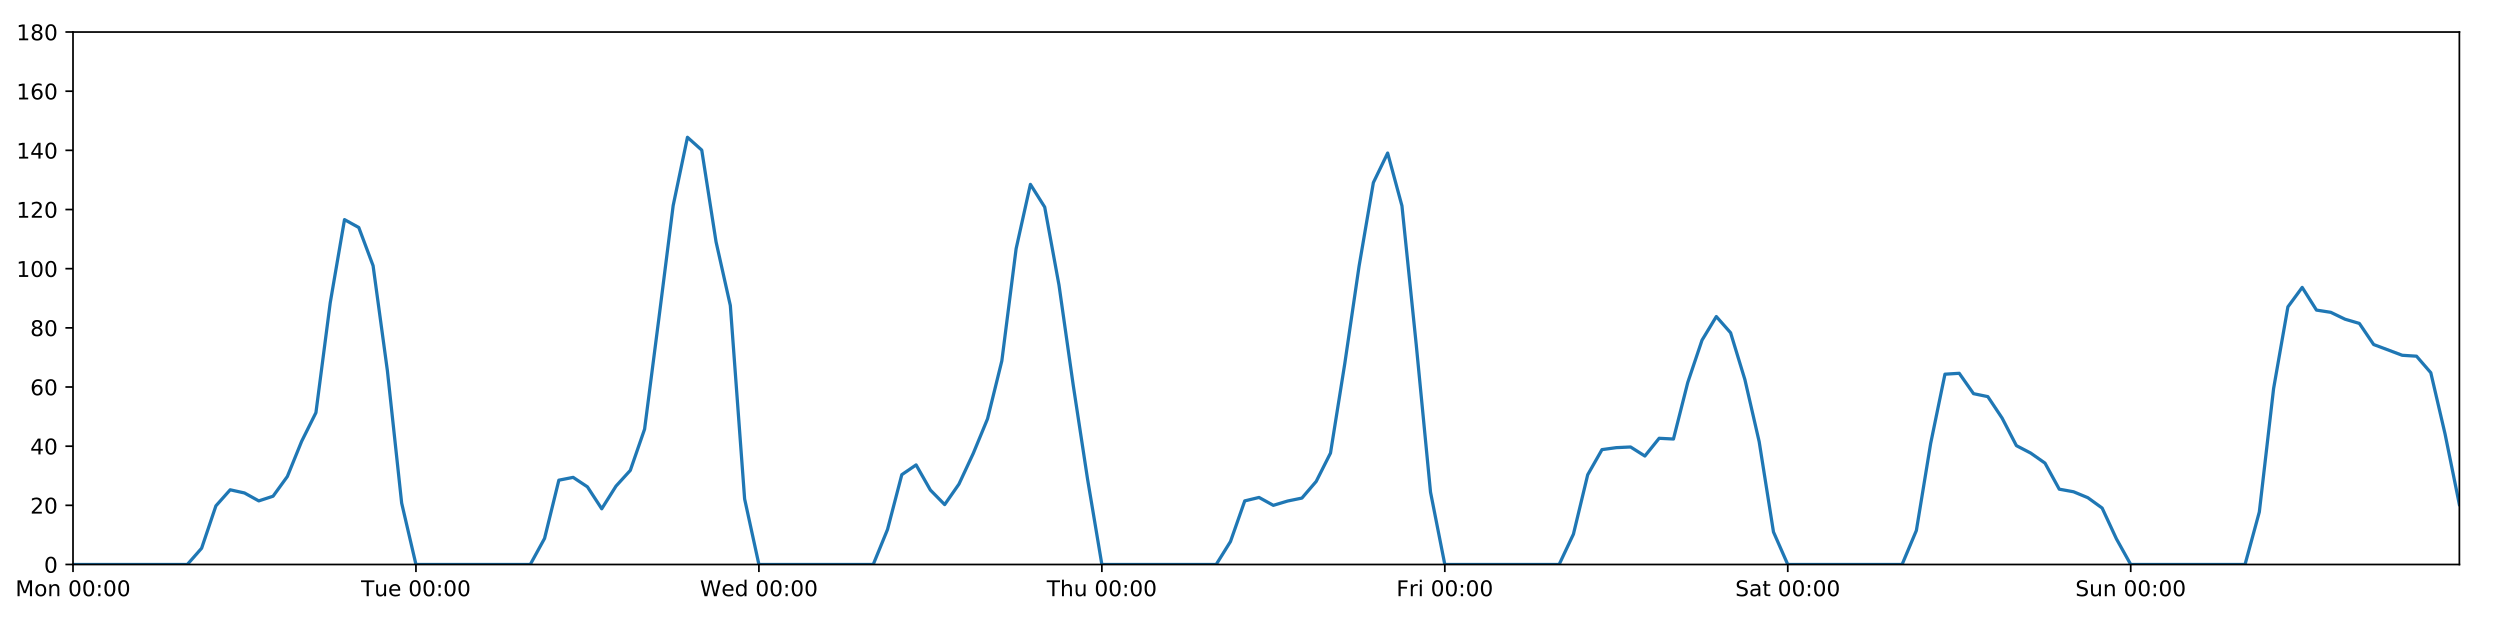
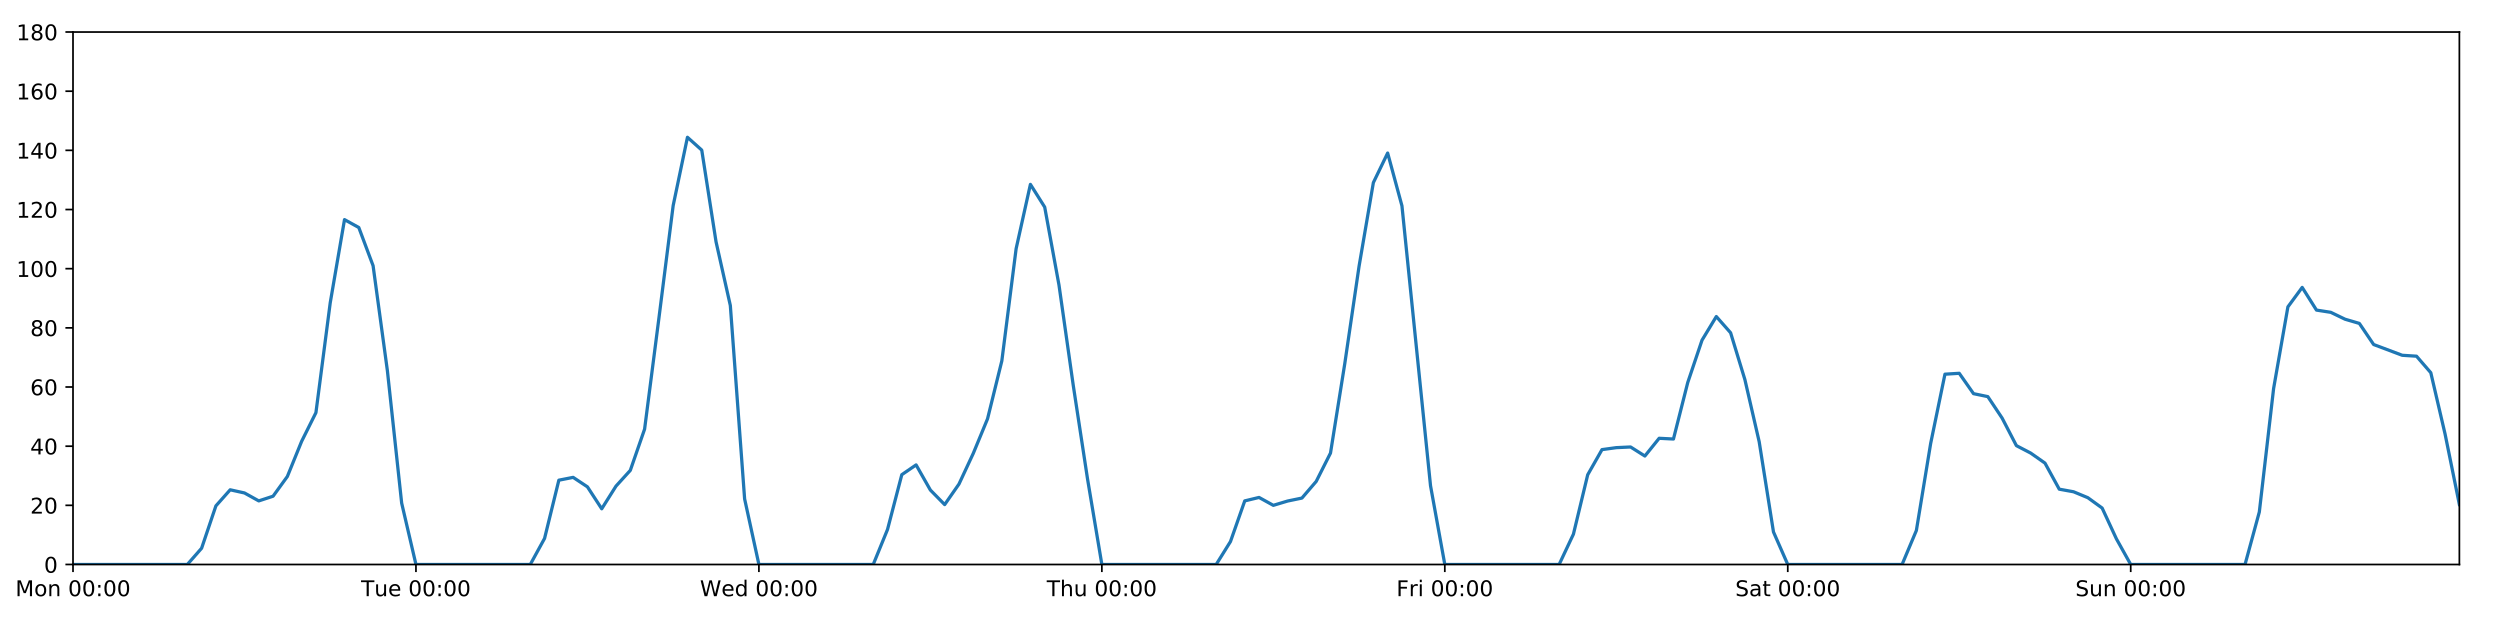
<svg xmlns="http://www.w3.org/2000/svg" xmlns:xlink="http://www.w3.org/1999/xlink" height="288pt" version="1.1" viewBox="0 0 1152 288" width="1152pt">
  <defs>
    <style type="text/css">
*{stroke-linecap:butt;stroke-linejoin:round;}
  </style>
  </defs>
  <g id="figure_1">
    <g id="patch_1">
      <path d="M 0 288  L 1152 288  L 1152 0  L 0 0  z " style="fill:#ffffff;" />
    </g>
    <g id="axes_1">
      <g id="patch_2">
        <path d="M 33.64 260.12  L 1133.28 260.12  L 1133.28 14.76  L 33.64 14.76  z " style="fill:#ffffff;" />
      </g>
      <g id="matplotlib.axis_1">
        <g id="xtick_1">
          <g id="line2d_1">
            <defs>
-               <path d="M 0 0  L 0 3.5  " id="mdaf766ad93" style="stroke:#000000;stroke-width:0.8;" />
-             </defs>
-             <g>
-               <use style="stroke:#000000;stroke-width:0.8;" x="33.64" xlink:href="#mdaf766ad93" y="260.12" />
+               <path d="M 0 0  L 0 3.5  " id="m625abd68e5" style="stroke:#000000;stroke-width:0.8;" />
+             </defs>
+             <g>
+               <use style="stroke:#000000;stroke-width:0.8;" x="33.64" xlink:href="#m625abd68e5" y="260.12" />
            </g>
          </g>
          <g id="text_1">
            <defs>
              <path d="M 9.812 72.906  L 24.516 72.906  L 43.109 23.297  L 61.812 72.906  L 76.516 72.906  L 76.516 0  L 66.891 0  L 66.891 64.016  L 48.094 14.016  L 38.188 14.016  L 19.391 64.016  L 19.391 0  L 9.812 0  z " id="DejaVuSans-77" />
              <path d="M 30.609 48.391  Q 23.391 48.391 19.188 42.75  Q 14.984 37.109 14.984 27.297  Q 14.984 17.484 19.156 11.844  Q 23.344 6.203 30.609 6.203  Q 37.797 6.203 41.984 11.859  Q 46.188 17.531 46.188 27.297  Q 46.188 37.016 41.984 42.703  Q 37.797 48.391 30.609 48.391  z M 30.609 56  Q 42.328 56 49.016 48.375  Q 55.719 40.766 55.719 27.297  Q 55.719 13.875 49.016 6.219  Q 42.328 -1.422 30.609 -1.422  Q 18.844 -1.422 12.172 6.219  Q 5.516 13.875 5.516 27.297  Q 5.516 40.766 12.172 48.375  Q 18.844 56 30.609 56  z " id="DejaVuSans-111" />
              <path d="M 54.891 33.016  L 54.891 0  L 45.906 0  L 45.906 32.719  Q 45.906 40.484 42.875 44.328  Q 39.844 48.188 33.797 48.188  Q 26.516 48.188 22.312 43.547  Q 18.109 38.922 18.109 30.906  L 18.109 0  L 9.078 0  L 9.078 54.688  L 18.109 54.688  L 18.109 46.188  Q 21.344 51.125 25.703 53.562  Q 30.078 56 35.797 56  Q 45.219 56 50.047 50.172  Q 54.891 44.344 54.891 33.016  z " id="DejaVuSans-110" />
              <path id="DejaVuSans-32" />
              <path d="M 31.781 66.406  Q 24.172 66.406 20.328 58.906  Q 16.5 51.422 16.5 36.375  Q 16.5 21.391 20.328 13.891  Q 24.172 6.391 31.781 6.391  Q 39.453 6.391 43.281 13.891  Q 47.125 21.391 47.125 36.375  Q 47.125 51.422 43.281 58.906  Q 39.453 66.406 31.781 66.406  z M 31.781 74.219  Q 44.047 74.219 50.516 64.516  Q 56.984 54.828 56.984 36.375  Q 56.984 17.969 50.516 8.266  Q 44.047 -1.422 31.781 -1.422  Q 19.531 -1.422 13.062 8.266  Q 6.594 17.969 6.594 36.375  Q 6.594 54.828 13.062 64.516  Q 19.531 74.219 31.781 74.219  z " id="DejaVuSans-48" />
              <path d="M 11.719 12.406  L 22.016 12.406  L 22.016 0  L 11.719 0  z M 11.719 51.703  L 22.016 51.703  L 22.016 39.312  L 11.719 39.312  z " id="DejaVuSans-58" />
            </defs>
            <g transform="translate(7.099375 274.7184)scale(0.1 -0.1)">
              <use xlink:href="#DejaVuSans-77" />
              <use x="86.279" xlink:href="#DejaVuSans-111" />
              <use x="147.461" xlink:href="#DejaVuSans-110" />
              <use x="210.84" xlink:href="#DejaVuSans-32" />
              <use x="242.627" xlink:href="#DejaVuSans-48" />
              <use x="306.25" xlink:href="#DejaVuSans-48" />
              <use x="369.873" xlink:href="#DejaVuSans-58" />
              <use x="403.564" xlink:href="#DejaVuSans-48" />
              <use x="467.188" xlink:href="#DejaVuSans-48" />
            </g>
          </g>
        </g>
        <g id="xtick_2">
          <g id="line2d_2">
            <g>
-               <use style="stroke:#000000;stroke-width:0.8;" x="191.672" xlink:href="#mdaf766ad93" y="260.12" />
+               <use style="stroke:#000000;stroke-width:0.8;" x="191.672" xlink:href="#m625abd68e5" y="260.12" />
            </g>
          </g>
          <g id="text_2">
            <defs>
              <path d="M -0.297 72.906  L 61.375 72.906  L 61.375 64.594  L 35.5 64.594  L 35.5 0  L 25.594 0  L 25.594 64.594  L -0.297 64.594  z " id="DejaVuSans-84" />
              <path d="M 8.5 21.578  L 8.5 54.688  L 17.484 54.688  L 17.484 21.922  Q 17.484 14.156 20.5 10.266  Q 23.531 6.391 29.594 6.391  Q 36.859 6.391 41.078 11.031  Q 45.312 15.672 45.312 23.688  L 45.312 54.688  L 54.297 54.688  L 54.297 0  L 45.312 0  L 45.312 8.406  Q 42.047 3.422 37.719 1  Q 33.406 -1.422 27.688 -1.422  Q 18.266 -1.422 13.375 4.438  Q 8.5 10.297 8.5 21.578  z M 31.109 56  z " id="DejaVuSans-117" />
              <path d="M 56.203 29.594  L 56.203 25.203  L 14.891 25.203  Q 15.484 15.922 20.484 11.062  Q 25.484 6.203 34.422 6.203  Q 39.594 6.203 44.453 7.469  Q 49.312 8.734 54.109 11.281  L 54.109 2.781  Q 49.266 0.734 44.188 -0.344  Q 39.109 -1.422 33.891 -1.422  Q 20.797 -1.422 13.156 6.188  Q 5.516 13.812 5.516 26.812  Q 5.516 40.234 12.766 48.109  Q 20.016 56 32.328 56  Q 43.359 56 49.781 48.891  Q 56.203 41.797 56.203 29.594  z M 47.219 32.234  Q 47.125 39.594 43.094 43.984  Q 39.062 48.391 32.422 48.391  Q 24.906 48.391 20.391 44.141  Q 15.875 39.891 15.188 32.172  z " id="DejaVuSans-101" />
            </defs>
            <g transform="translate(166.3862 274.7184)scale(0.1 -0.1)">
              <use xlink:href="#DejaVuSans-84" />
              <use x="60.85" xlink:href="#DejaVuSans-117" />
              <use x="124.229" xlink:href="#DejaVuSans-101" />
              <use x="185.752" xlink:href="#DejaVuSans-32" />
              <use x="217.539" xlink:href="#DejaVuSans-48" />
              <use x="281.162" xlink:href="#DejaVuSans-48" />
              <use x="344.785" xlink:href="#DejaVuSans-58" />
              <use x="378.477" xlink:href="#DejaVuSans-48" />
              <use x="442.1" xlink:href="#DejaVuSans-48" />
            </g>
          </g>
        </g>
        <g id="xtick_3">
          <g id="line2d_3">
            <g>
-               <use style="stroke:#000000;stroke-width:0.8;" x="349.704" xlink:href="#mdaf766ad93" y="260.12" />
+               <use style="stroke:#000000;stroke-width:0.8;" x="349.704" xlink:href="#m625abd68e5" y="260.12" />
            </g>
          </g>
          <g id="text_3">
            <defs>
              <path d="M 3.328 72.906  L 13.281 72.906  L 28.609 11.281  L 43.891 72.906  L 54.984 72.906  L 70.312 11.281  L 85.594 72.906  L 95.609 72.906  L 77.297 0  L 64.891 0  L 49.516 63.281  L 33.984 0  L 21.578 0  z " id="DejaVuSans-87" />
              <path d="M 45.406 46.391  L 45.406 75.984  L 54.391 75.984  L 54.391 0  L 45.406 0  L 45.406 8.203  Q 42.578 3.328 38.25 0.953  Q 33.938 -1.422 27.875 -1.422  Q 17.969 -1.422 11.734 6.484  Q 5.516 14.406 5.516 27.297  Q 5.516 40.188 11.734 48.094  Q 17.969 56 27.875 56  Q 33.938 56 38.25 53.625  Q 42.578 51.266 45.406 46.391  z M 14.797 27.297  Q 14.797 17.391 18.875 11.75  Q 22.953 6.109 30.078 6.109  Q 37.203 6.109 41.297 11.75  Q 45.406 17.391 45.406 27.297  Q 45.406 37.203 41.297 42.844  Q 37.203 48.484 30.078 48.484  Q 22.953 48.484 18.875 42.844  Q 14.797 37.203 14.797 27.297  z " id="DejaVuSans-100" />
            </defs>
            <g transform="translate(322.5151 274.7184)scale(0.1 -0.1)">
              <use xlink:href="#DejaVuSans-87" />
              <use x="98.799" xlink:href="#DejaVuSans-101" />
              <use x="160.322" xlink:href="#DejaVuSans-100" />
              <use x="223.799" xlink:href="#DejaVuSans-32" />
              <use x="255.586" xlink:href="#DejaVuSans-48" />
              <use x="319.209" xlink:href="#DejaVuSans-48" />
              <use x="382.832" xlink:href="#DejaVuSans-58" />
              <use x="416.523" xlink:href="#DejaVuSans-48" />
              <use x="480.146" xlink:href="#DejaVuSans-48" />
            </g>
          </g>
        </g>
        <g id="xtick_4">
          <g id="line2d_4">
            <g>
-               <use style="stroke:#000000;stroke-width:0.8;" x="507.736" xlink:href="#mdaf766ad93" y="260.12" />
+               <use style="stroke:#000000;stroke-width:0.8;" x="507.736" xlink:href="#m625abd68e5" y="260.12" />
            </g>
          </g>
          <g id="text_4">
            <defs>
              <path d="M 54.891 33.016  L 54.891 0  L 45.906 0  L 45.906 32.719  Q 45.906 40.484 42.875 44.328  Q 39.844 48.188 33.797 48.188  Q 26.516 48.188 22.312 43.547  Q 18.109 38.922 18.109 30.906  L 18.109 0  L 9.078 0  L 9.078 75.984  L 18.109 75.984  L 18.109 46.188  Q 21.344 51.125 25.703 53.562  Q 30.078 56 35.797 56  Q 45.219 56 50.047 50.172  Q 54.891 44.344 54.891 33.016  z " id="DejaVuSans-104" />
            </defs>
            <g transform="translate(482.3464 274.7184)scale(0.1 -0.1)">
              <use xlink:href="#DejaVuSans-84" />
              <use x="61.084" xlink:href="#DejaVuSans-104" />
              <use x="124.463" xlink:href="#DejaVuSans-117" />
              <use x="187.842" xlink:href="#DejaVuSans-32" />
              <use x="219.629" xlink:href="#DejaVuSans-48" />
              <use x="283.252" xlink:href="#DejaVuSans-48" />
              <use x="346.875" xlink:href="#DejaVuSans-58" />
              <use x="380.566" xlink:href="#DejaVuSans-48" />
              <use x="444.189" xlink:href="#DejaVuSans-48" />
            </g>
          </g>
        </g>
        <g id="xtick_5">
          <g id="line2d_5">
            <g>
-               <use style="stroke:#000000;stroke-width:0.8;" x="665.768" xlink:href="#mdaf766ad93" y="260.12" />
+               <use style="stroke:#000000;stroke-width:0.8;" x="665.768" xlink:href="#m625abd68e5" y="260.12" />
            </g>
          </g>
          <g id="text_5">
            <defs>
              <path d="M 9.812 72.906  L 51.703 72.906  L 51.703 64.594  L 19.672 64.594  L 19.672 43.109  L 48.578 43.109  L 48.578 34.812  L 19.672 34.812  L 19.672 0  L 9.812 0  z " id="DejaVuSans-70" />
              <path d="M 41.109 46.297  Q 39.594 47.172 37.812 47.578  Q 36.031 48 33.891 48  Q 26.266 48 22.188 43.047  Q 18.109 38.094 18.109 28.812  L 18.109 0  L 9.078 0  L 9.078 54.688  L 18.109 54.688  L 18.109 46.188  Q 20.953 51.172 25.484 53.578  Q 30.031 56 36.531 56  Q 37.453 56 38.578 55.875  Q 39.703 55.766 41.062 55.516  z " id="DejaVuSans-114" />
              <path d="M 9.422 54.688  L 18.406 54.688  L 18.406 0  L 9.422 0  z M 9.422 75.984  L 18.406 75.984  L 18.406 64.594  L 9.422 64.594  z " id="DejaVuSans-105" />
            </defs>
            <g transform="translate(643.4551 274.7184)scale(0.1 -0.1)">
              <use xlink:href="#DejaVuSans-70" />
              <use x="57.41" xlink:href="#DejaVuSans-114" />
              <use x="98.523" xlink:href="#DejaVuSans-105" />
              <use x="126.307" xlink:href="#DejaVuSans-32" />
              <use x="158.094" xlink:href="#DejaVuSans-48" />
              <use x="221.717" xlink:href="#DejaVuSans-48" />
              <use x="285.34" xlink:href="#DejaVuSans-58" />
              <use x="319.031" xlink:href="#DejaVuSans-48" />
              <use x="382.654" xlink:href="#DejaVuSans-48" />
            </g>
          </g>
        </g>
        <g id="xtick_6">
          <g id="line2d_6">
            <g>
-               <use style="stroke:#000000;stroke-width:0.8;" x="823.8" xlink:href="#mdaf766ad93" y="260.12" />
+               <use style="stroke:#000000;stroke-width:0.8;" x="823.8" xlink:href="#m625abd68e5" y="260.12" />
            </g>
          </g>
          <g id="text_6">
            <defs>
              <path d="M 53.516 70.516  L 53.516 60.891  Q 47.906 63.578 42.922 64.891  Q 37.938 66.219 33.297 66.219  Q 25.25 66.219 20.875 63.094  Q 16.5 59.969 16.5 54.203  Q 16.5 49.359 19.406 46.891  Q 22.312 44.438 30.422 42.922  L 36.375 41.703  Q 47.406 39.594 52.656 34.297  Q 57.906 29 57.906 20.125  Q 57.906 9.516 50.797 4.047  Q 43.703 -1.422 29.984 -1.422  Q 24.812 -1.422 18.969 -0.25  Q 13.141 0.922 6.891 3.219  L 6.891 13.375  Q 12.891 10.016 18.656 8.297  Q 24.422 6.594 29.984 6.594  Q 38.422 6.594 43.016 9.906  Q 47.609 13.234 47.609 19.391  Q 47.609 24.75 44.312 27.781  Q 41.016 30.812 33.5 32.328  L 27.484 33.5  Q 16.453 35.688 11.516 40.375  Q 6.594 45.062 6.594 53.422  Q 6.594 63.094 13.406 68.656  Q 20.219 74.219 32.172 74.219  Q 37.312 74.219 42.625 73.281  Q 47.953 72.359 53.516 70.516  z " id="DejaVuSans-83" />
              <path d="M 34.281 27.484  Q 23.391 27.484 19.188 25  Q 14.984 22.516 14.984 16.5  Q 14.984 11.719 18.141 8.906  Q 21.297 6.109 26.703 6.109  Q 34.188 6.109 38.703 11.406  Q 43.219 16.703 43.219 25.484  L 43.219 27.484  z M 52.203 31.203  L 52.203 0  L 43.219 0  L 43.219 8.297  Q 40.141 3.328 35.547 0.953  Q 30.953 -1.422 24.312 -1.422  Q 15.922 -1.422 10.953 3.297  Q 6 8.016 6 15.922  Q 6 25.141 12.172 29.828  Q 18.359 34.516 30.609 34.516  L 43.219 34.516  L 43.219 35.406  Q 43.219 41.609 39.141 45  Q 35.062 48.391 27.688 48.391  Q 23 48.391 18.547 47.266  Q 14.109 46.141 10.016 43.891  L 10.016 52.203  Q 14.938 54.109 19.578 55.047  Q 24.219 56 28.609 56  Q 40.484 56 46.344 49.844  Q 52.203 43.703 52.203 31.203  z " id="DejaVuSans-97" />
              <path d="M 18.312 70.219  L 18.312 54.688  L 36.812 54.688  L 36.812 47.703  L 18.312 47.703  L 18.312 18.016  Q 18.312 11.328 20.141 9.422  Q 21.969 7.516 27.594 7.516  L 36.812 7.516  L 36.812 0  L 27.594 0  Q 17.188 0 13.234 3.875  Q 9.281 7.766 9.281 18.016  L 9.281 47.703  L 2.688 47.703  L 2.688 54.688  L 9.281 54.688  L 9.281 70.219  z " id="DejaVuSans-116" />
            </defs>
            <g transform="translate(799.6036 274.7184)scale(0.1 -0.1)">
              <use xlink:href="#DejaVuSans-83" />
              <use x="63.477" xlink:href="#DejaVuSans-97" />
              <use x="124.756" xlink:href="#DejaVuSans-116" />
              <use x="163.965" xlink:href="#DejaVuSans-32" />
              <use x="195.752" xlink:href="#DejaVuSans-48" />
              <use x="259.375" xlink:href="#DejaVuSans-48" />
              <use x="322.998" xlink:href="#DejaVuSans-58" />
              <use x="356.689" xlink:href="#DejaVuSans-48" />
              <use x="420.312" xlink:href="#DejaVuSans-48" />
            </g>
          </g>
        </g>
        <g id="xtick_7">
          <g id="line2d_7">
            <g>
-               <use style="stroke:#000000;stroke-width:0.8;" x="981.833" xlink:href="#mdaf766ad93" y="260.12" />
+               <use style="stroke:#000000;stroke-width:0.8;" x="981.833" xlink:href="#m625abd68e5" y="260.12" />
            </g>
          </g>
          <g id="text_7">
            <g transform="translate(956.3224 274.7184)scale(0.1 -0.1)">
              <use xlink:href="#DejaVuSans-83" />
              <use x="63.477" xlink:href="#DejaVuSans-117" />
              <use x="126.855" xlink:href="#DejaVuSans-110" />
              <use x="190.234" xlink:href="#DejaVuSans-32" />
              <use x="222.021" xlink:href="#DejaVuSans-48" />
              <use x="285.645" xlink:href="#DejaVuSans-48" />
              <use x="349.268" xlink:href="#DejaVuSans-58" />
              <use x="382.959" xlink:href="#DejaVuSans-48" />
              <use x="446.582" xlink:href="#DejaVuSans-48" />
            </g>
          </g>
        </g>
      </g>
      <g id="matplotlib.axis_2">
        <g id="ytick_1">
          <g id="line2d_8">
            <defs>
-               <path d="M 0 0  L -3.5 0  " id="m534070e234" style="stroke:#000000;stroke-width:0.8;" />
-             </defs>
-             <g>
-               <use style="stroke:#000000;stroke-width:0.8;" x="33.64" xlink:href="#m534070e234" y="260.12" />
+               <path d="M 0 0  L -3.5 0  " id="m63c7b7758b" style="stroke:#000000;stroke-width:0.8;" />
+             </defs>
+             <g>
+               <use style="stroke:#000000;stroke-width:0.8;" x="33.64" xlink:href="#m63c7b7758b" y="260.12" />
            </g>
          </g>
          <g id="text_8">
            <g transform="translate(20.2775 263.9192)scale(0.1 -0.1)">
              <use xlink:href="#DejaVuSans-48" />
            </g>
          </g>
        </g>
        <g id="ytick_2">
          <g id="line2d_9">
            <g>
-               <use style="stroke:#000000;stroke-width:0.8;" x="33.64" xlink:href="#m534070e234" y="232.858" />
+               <use style="stroke:#000000;stroke-width:0.8;" x="33.64" xlink:href="#m63c7b7758b" y="232.858" />
            </g>
          </g>
          <g id="text_9">
            <defs>
              <path d="M 19.188 8.297  L 53.609 8.297  L 53.609 0  L 7.328 0  L 7.328 8.297  Q 12.938 14.109 22.625 23.891  Q 32.328 33.688 34.812 36.531  Q 39.547 41.844 41.422 45.531  Q 43.312 49.219 43.312 52.781  Q 43.312 58.594 39.234 62.25  Q 35.156 65.922 28.609 65.922  Q 23.969 65.922 18.812 64.312  Q 13.672 62.703 7.812 59.422  L 7.812 69.391  Q 13.766 71.781 18.938 73  Q 24.125 74.219 28.422 74.219  Q 39.75 74.219 46.484 68.547  Q 53.219 62.891 53.219 53.422  Q 53.219 48.922 51.531 44.891  Q 49.859 40.875 45.406 35.406  Q 44.188 33.984 37.641 27.219  Q 31.109 20.453 19.188 8.297  z " id="DejaVuSans-50" />
            </defs>
            <g transform="translate(13.915 236.657)scale(0.1 -0.1)">
              <use xlink:href="#DejaVuSans-50" />
              <use x="63.623" xlink:href="#DejaVuSans-48" />
            </g>
          </g>
        </g>
        <g id="ytick_3">
          <g id="line2d_10">
            <g>
-               <use style="stroke:#000000;stroke-width:0.8;" x="33.64" xlink:href="#m534070e234" y="205.596" />
+               <use style="stroke:#000000;stroke-width:0.8;" x="33.64" xlink:href="#m63c7b7758b" y="205.596" />
            </g>
          </g>
          <g id="text_10">
            <defs>
              <path d="M 37.797 64.312  L 12.891 25.391  L 37.797 25.391  z M 35.203 72.906  L 47.609 72.906  L 47.609 25.391  L 58.016 25.391  L 58.016 17.188  L 47.609 17.188  L 47.609 0  L 37.797 0  L 37.797 17.188  L 4.891 17.188  L 4.891 26.703  z " id="DejaVuSans-52" />
            </defs>
            <g transform="translate(13.915 209.3948)scale(0.1 -0.1)">
              <use xlink:href="#DejaVuSans-52" />
              <use x="63.623" xlink:href="#DejaVuSans-48" />
            </g>
          </g>
        </g>
        <g id="ytick_4">
          <g id="line2d_11">
            <g>
-               <use style="stroke:#000000;stroke-width:0.8;" x="33.64" xlink:href="#m534070e234" y="178.333" />
+               <use style="stroke:#000000;stroke-width:0.8;" x="33.64" xlink:href="#m63c7b7758b" y="178.333" />
            </g>
          </g>
          <g id="text_11">
            <defs>
              <path d="M 33.016 40.375  Q 26.375 40.375 22.484 35.828  Q 18.609 31.297 18.609 23.391  Q 18.609 15.531 22.484 10.953  Q 26.375 6.391 33.016 6.391  Q 39.656 6.391 43.531 10.953  Q 47.406 15.531 47.406 23.391  Q 47.406 31.297 43.531 35.828  Q 39.656 40.375 33.016 40.375  z M 52.594 71.297  L 52.594 62.312  Q 48.875 64.062 45.094 64.984  Q 41.312 65.922 37.594 65.922  Q 27.828 65.922 22.672 59.328  Q 17.531 52.734 16.797 39.406  Q 19.672 43.656 24.016 45.922  Q 28.375 48.188 33.594 48.188  Q 44.578 48.188 50.953 41.516  Q 57.328 34.859 57.328 23.391  Q 57.328 12.156 50.688 5.359  Q 44.047 -1.422 33.016 -1.422  Q 20.359 -1.422 13.672 8.266  Q 6.984 17.969 6.984 36.375  Q 6.984 53.656 15.188 63.938  Q 23.391 74.219 37.203 74.219  Q 40.922 74.219 44.703 73.484  Q 48.484 72.75 52.594 71.297  z " id="DejaVuSans-54" />
            </defs>
            <g transform="translate(13.915 182.1326)scale(0.1 -0.1)">
              <use xlink:href="#DejaVuSans-54" />
              <use x="63.623" xlink:href="#DejaVuSans-48" />
            </g>
          </g>
        </g>
        <g id="ytick_5">
          <g id="line2d_12">
            <g>
-               <use style="stroke:#000000;stroke-width:0.8;" x="33.64" xlink:href="#m534070e234" y="151.071" />
+               <use style="stroke:#000000;stroke-width:0.8;" x="33.64" xlink:href="#m63c7b7758b" y="151.071" />
            </g>
          </g>
          <g id="text_12">
            <defs>
              <path d="M 31.781 34.625  Q 24.75 34.625 20.719 30.859  Q 16.703 27.094 16.703 20.516  Q 16.703 13.922 20.719 10.156  Q 24.75 6.391 31.781 6.391  Q 38.812 6.391 42.859 10.172  Q 46.922 13.969 46.922 20.516  Q 46.922 27.094 42.891 30.859  Q 38.875 34.625 31.781 34.625  z M 21.922 38.812  Q 15.578 40.375 12.031 44.719  Q 8.5 49.078 8.5 55.328  Q 8.5 64.062 14.719 69.141  Q 20.953 74.219 31.781 74.219  Q 42.672 74.219 48.875 69.141  Q 55.078 64.062 55.078 55.328  Q 55.078 49.078 51.531 44.719  Q 48 40.375 41.703 38.812  Q 48.828 37.156 52.797 32.312  Q 56.781 27.484 56.781 20.516  Q 56.781 9.906 50.312 4.234  Q 43.844 -1.422 31.781 -1.422  Q 19.734 -1.422 13.25 4.234  Q 6.781 9.906 6.781 20.516  Q 6.781 27.484 10.781 32.312  Q 14.797 37.156 21.922 38.812  z M 18.312 54.391  Q 18.312 48.734 21.844 45.562  Q 25.391 42.391 31.781 42.391  Q 38.141 42.391 41.719 45.562  Q 45.312 48.734 45.312 54.391  Q 45.312 60.062 41.719 63.234  Q 38.141 66.406 31.781 66.406  Q 25.391 66.406 21.844 63.234  Q 18.312 60.062 18.312 54.391  z " id="DejaVuSans-56" />
            </defs>
            <g transform="translate(13.915 154.8703)scale(0.1 -0.1)">
              <use xlink:href="#DejaVuSans-56" />
              <use x="63.623" xlink:href="#DejaVuSans-48" />
            </g>
          </g>
        </g>
        <g id="ytick_6">
          <g id="line2d_13">
            <g>
-               <use style="stroke:#000000;stroke-width:0.8;" x="33.64" xlink:href="#m534070e234" y="123.809" />
+               <use style="stroke:#000000;stroke-width:0.8;" x="33.64" xlink:href="#m63c7b7758b" y="123.809" />
            </g>
          </g>
          <g id="text_13">
            <defs>
              <path d="M 12.406 8.297  L 28.516 8.297  L 28.516 63.922  L 10.984 60.406  L 10.984 69.391  L 28.422 72.906  L 38.281 72.906  L 38.281 8.297  L 54.391 8.297  L 54.391 0  L 12.406 0  z " id="DejaVuSans-49" />
            </defs>
            <g transform="translate(7.5525 127.6081)scale(0.1 -0.1)">
              <use xlink:href="#DejaVuSans-49" />
              <use x="63.623" xlink:href="#DejaVuSans-48" />
              <use x="127.246" xlink:href="#DejaVuSans-48" />
            </g>
          </g>
        </g>
        <g id="ytick_7">
          <g id="line2d_14">
            <g>
-               <use style="stroke:#000000;stroke-width:0.8;" x="33.64" xlink:href="#m534070e234" y="96.547" />
+               <use style="stroke:#000000;stroke-width:0.8;" x="33.64" xlink:href="#m63c7b7758b" y="96.547" />
            </g>
          </g>
          <g id="text_14">
            <g transform="translate(7.5525 100.3459)scale(0.1 -0.1)">
              <use xlink:href="#DejaVuSans-49" />
              <use x="63.623" xlink:href="#DejaVuSans-50" />
              <use x="127.246" xlink:href="#DejaVuSans-48" />
            </g>
          </g>
        </g>
        <g id="ytick_8">
          <g id="line2d_15">
            <g>
-               <use style="stroke:#000000;stroke-width:0.8;" x="33.64" xlink:href="#m534070e234" y="69.284" />
+               <use style="stroke:#000000;stroke-width:0.8;" x="33.64" xlink:href="#m63c7b7758b" y="69.284" />
            </g>
          </g>
          <g id="text_15">
            <g transform="translate(7.5525 73.08366)scale(0.1 -0.1)">
              <use xlink:href="#DejaVuSans-49" />
              <use x="63.623" xlink:href="#DejaVuSans-52" />
              <use x="127.246" xlink:href="#DejaVuSans-48" />
            </g>
          </g>
        </g>
        <g id="ytick_9">
          <g id="line2d_16">
            <g>
-               <use style="stroke:#000000;stroke-width:0.8;" x="33.64" xlink:href="#m534070e234" y="42.022" />
+               <use style="stroke:#000000;stroke-width:0.8;" x="33.64" xlink:href="#m63c7b7758b" y="42.022" />
            </g>
          </g>
          <g id="text_16">
            <g transform="translate(7.5525 45.82144)scale(0.1 -0.1)">
              <use xlink:href="#DejaVuSans-49" />
              <use x="63.623" xlink:href="#DejaVuSans-54" />
              <use x="127.246" xlink:href="#DejaVuSans-48" />
            </g>
          </g>
        </g>
        <g id="ytick_10">
          <g id="line2d_17">
            <g>
-               <use style="stroke:#000000;stroke-width:0.8;" x="33.64" xlink:href="#m534070e234" y="14.76" />
+               <use style="stroke:#000000;stroke-width:0.8;" x="33.64" xlink:href="#m63c7b7758b" y="14.76" />
            </g>
          </g>
          <g id="text_17">
            <g transform="translate(7.5525 18.55922)scale(0.1 -0.1)">
              <use xlink:href="#DejaVuSans-49" />
              <use x="63.623" xlink:href="#DejaVuSans-56" />
              <use x="127.246" xlink:href="#DejaVuSans-48" />
            </g>
          </g>
        </g>
      </g>
      <g id="line2d_18">
-         <path clip-path="url(#paa67499b16)" d="M 33.64 260.12  L 86.317 260.12  L 92.902 252.623  L 99.487 233.106  L 106.071 225.701  L 112.656 227.157  L 119.241 230.813  L 125.825 228.655  L 132.41 219.567  L 138.995 203.365  L 145.579 190.147  L 152.164 139.547  L 158.749 101.204  L 165.333 104.839  L 171.918 122.446  L 178.503 170.774  L 185.087 231.835  L 191.672 260.12  L 244.349 260.12  L 250.934 248.1  L 257.519 221.271  L 264.103 219.97  L 270.688 224.338  L 277.273 234.448  L 283.857 223.998  L 290.442 216.748  L 297.027 197.758  L 303.611 146.734  L 310.196 94.729  L 316.781 63.264  L 323.366 69.171  L 329.95 111.417  L 336.535 140.786  L 343.12 229.904  L 349.704 260.12  L 402.382 260.12  L 408.966 243.99  L 415.551 218.731  L 422.136 214.229  L 428.72 225.815  L 435.305 232.517  L 441.89 223.068  L 448.474 208.941  L 455.059 192.987  L 461.644 166.293  L 468.228 114.608  L 474.813 84.96  L 481.398 95.431  L 487.982 131.368  L 494.567 177.652  L 501.152 220.817  L 507.736 260.12  L 560.414 260.12  L 566.998 249.556  L 573.583 230.813  L 580.168 229.223  L 586.752 232.858  L 593.337 230.875  L 599.922 229.512  L 606.506 221.839  L 613.091 208.776  L 619.676 167.542  L 626.26 122.673  L 632.845 84.155  L 639.43 70.524  L 646.014 94.843  L 652.599 158.819  L 659.184 226.769  L 665.768 260.12  L 718.446 260.12  L 725.03 246.148  L 731.615 218.772  L 738.2 207.186  L 744.784 206.277  L 751.369 205.967  L 757.954 210.139  L 764.538 201.961  L 771.123 202.301  L 777.708 176.289  L 784.292 156.751  L 790.877 145.867  L 797.462 153.343  L 804.046 174.926  L 810.631 203.551  L 817.216 245.126  L 823.8 260.12  L 876.478 260.12  L 883.063 244.444  L 889.647 204.346  L 896.232 172.427  L 902.817 172.013  L 909.401 181.4  L 915.986 182.763  L 922.571 192.646  L 929.155 205.348  L 935.74 208.776  L 942.325 213.402  L 948.909 225.413  L 955.494 226.61  L 962.079 229.336  L 968.663 234.107  L 975.248 248.306  L 981.833 260.12  L 1034.51 260.12  L 1041.095 235.925  L 1047.679 179.015  L 1054.264 141.405  L 1060.849 132.442  L 1067.433 142.892  L 1074.018 143.915  L 1080.603 147.095  L 1087.187 149.026  L 1093.772 158.754  L 1106.941 163.711  L 1113.526 164.134  L 1120.111 171.745  L 1126.695 200.03  L 1133.28 232.486  L 1133.28 232.486  " style="fill:none;stroke:#1f77b4;stroke-linecap:square;stroke-width:1.5;" />
+         <path clip-path="url(#p3795c1b430)" d="M 33.64 260.12  L 86.317 260.12  L 92.902 252.623  L 99.487 233.106  L 106.071 225.701  L 112.656 227.157  L 119.241 230.813  L 125.825 228.655  L 132.41 219.567  L 138.995 203.365  L 145.579 190.147  L 152.164 139.547  L 158.749 101.204  L 165.333 104.839  L 171.918 122.446  L 178.503 170.774  L 185.087 231.835  L 191.672 260.12  L 244.349 260.12  L 250.934 248.1  L 257.519 221.271  L 264.103 219.97  L 270.688 224.338  L 277.273 234.448  L 283.857 223.998  L 290.442 216.748  L 297.027 197.758  L 303.611 146.734  L 310.196 94.729  L 316.781 63.264  L 323.366 69.171  L 329.95 111.417  L 336.535 140.786  L 343.12 229.904  L 349.704 260.12  L 402.382 260.12  L 408.966 243.99  L 415.551 218.731  L 422.136 214.229  L 428.72 225.815  L 435.305 232.517  L 441.89 223.068  L 448.474 208.941  L 455.059 192.987  L 461.644 166.293  L 468.228 114.608  L 474.813 84.96  L 481.398 95.431  L 487.982 131.368  L 494.567 177.652  L 501.152 220.817  L 507.736 260.12  L 560.414 260.12  L 566.998 249.556  L 573.583 230.813  L 580.168 229.223  L 586.752 232.858  L 593.337 230.875  L 599.922 229.512  L 606.506 221.839  L 613.091 208.776  L 619.676 167.542  L 626.26 122.673  L 632.845 84.155  L 639.43 70.524  L 646.014 94.843  L 659.184 223.827  L 665.768 260.12  L 718.446 260.12  L 725.03 246.148  L 731.615 218.772  L 738.2 207.186  L 744.784 206.277  L 751.369 205.967  L 757.954 210.139  L 764.538 201.961  L 771.123 202.301  L 777.708 176.289  L 784.292 156.751  L 790.877 145.867  L 797.462 153.343  L 804.046 174.926  L 810.631 203.551  L 817.216 245.126  L 823.8 260.12  L 876.478 260.12  L 883.063 244.444  L 889.647 204.346  L 896.232 172.427  L 902.817 172.013  L 909.401 181.4  L 915.986 182.763  L 922.571 192.646  L 929.155 205.348  L 935.74 208.776  L 942.325 213.402  L 948.909 225.413  L 955.494 226.61  L 962.079 229.336  L 968.663 234.107  L 975.248 248.306  L 981.833 260.12  L 1034.51 260.12  L 1041.095 235.925  L 1047.679 179.015  L 1054.264 141.405  L 1060.849 132.442  L 1067.433 142.892  L 1074.018 143.915  L 1080.603 147.095  L 1087.187 149.026  L 1093.772 158.754  L 1106.941 163.711  L 1113.526 164.134  L 1120.111 171.745  L 1126.695 200.03  L 1133.28 232.486  L 1133.28 232.486  " style="fill:none;stroke:#1f77b4;stroke-linecap:square;stroke-width:1.5;" />
      </g>
      <g id="patch_3">
        <path d="M 33.64 260.12  L 33.64 14.76  " style="fill:none;stroke:#000000;stroke-linecap:square;stroke-linejoin:miter;stroke-width:0.8;" />
      </g>
      <g id="patch_4">
        <path d="M 1133.28 260.12  L 1133.28 14.76  " style="fill:none;stroke:#000000;stroke-linecap:square;stroke-linejoin:miter;stroke-width:0.8;" />
      </g>
      <g id="patch_5">
        <path d="M 33.64 260.12  L 1133.28 260.12  " style="fill:none;stroke:#000000;stroke-linecap:square;stroke-linejoin:miter;stroke-width:0.8;" />
      </g>
      <g id="patch_6">
        <path d="M 33.64 14.76  L 1133.28 14.76  " style="fill:none;stroke:#000000;stroke-linecap:square;stroke-linejoin:miter;stroke-width:0.8;" />
      </g>
    </g>
  </g>
  <defs>
-     <clipPath id="paa67499b16">
+     <clipPath id="p3795c1b430">
      <rect height="245.36" width="1099.64" x="33.64" y="14.76" />
    </clipPath>
  </defs>
</svg>
